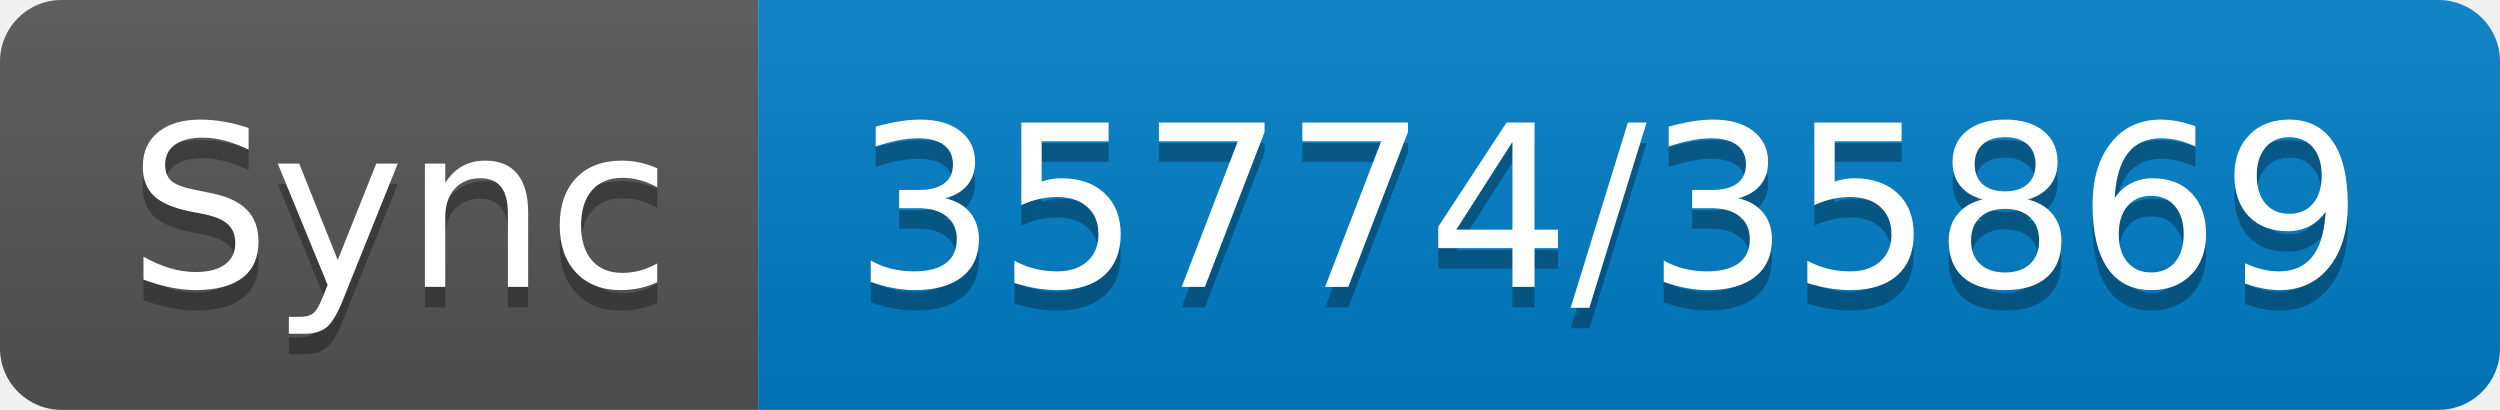
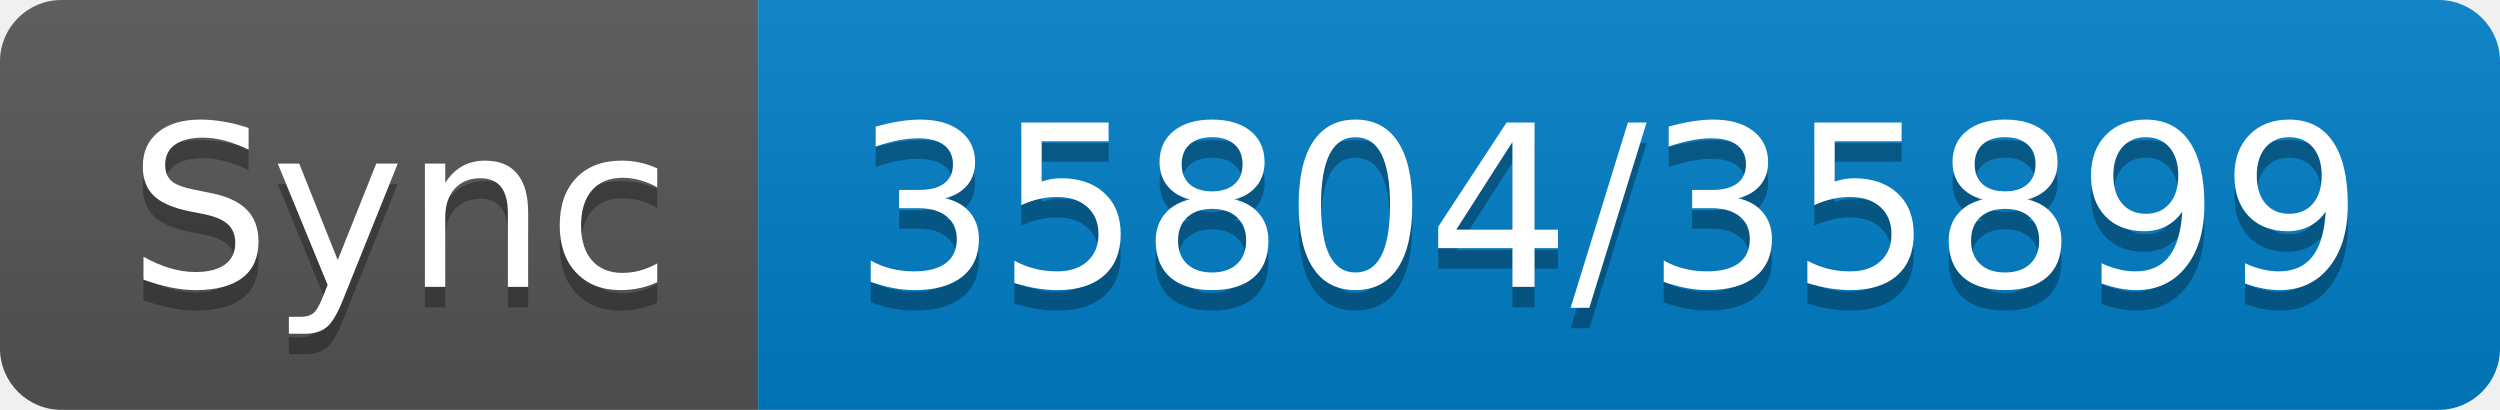
- <svg xmlns="http://www.w3.org/2000/svg" width="122" height="20" role="img" aria-label="Sync: 35774/35869">
+ <svg xmlns="http://www.w3.org/2000/svg" width="122" height="20" role="img" aria-label="Sync: 35804/35899">
  <linearGradient id="s" x2="0" y2="100%">
    <stop offset="0" stop-color="#bbb" stop-opacity=".1" />
    <stop offset="1" stop-opacity=".1" />
  </linearGradient>
  <clipPath id="r">
    <rect width="122" height="20" rx="3" fill="#fff" />
  </clipPath>
  <g clip-path="url(#r)">
    <rect width="37" height="20" fill="#555" />
    <rect x="37" width="85" height="20" fill="#007ec6" />
    <rect width="122" height="20" fill="url(#s)" />
  </g>
  <g fill="#fff" text-anchor="middle" font-family="Verdana,Geneva,DejaVu Sans,sans-serif" text-rendering="geometricPrecision" font-size="110">
    <text aria-hidden="true" x="195" y="150" fill="#010101" fill-opacity=".3" transform="scale(.1)" textLength="270">Sync</text>
    <text x="195" y="140" transform="scale(.1)" fill="#fff" textLength="270">Sync</text>
-     <text aria-hidden="true" x="785" y="150" fill="#010101" fill-opacity=".3" transform="scale(.1)" textLength="750">35774/35869</text>
-     <text x="785" y="140" transform="scale(.1)" fill="#fff" textLength="750">35774/35869</text>
+     <text aria-hidden="true" x="785" y="150" fill="#010101" fill-opacity=".3" transform="scale(.1)" textLength="750">35804/35899</text>
+     <text x="785" y="140" transform="scale(.1)" fill="#fff" textLength="750">35804/35899</text>
  </g>
</svg>
